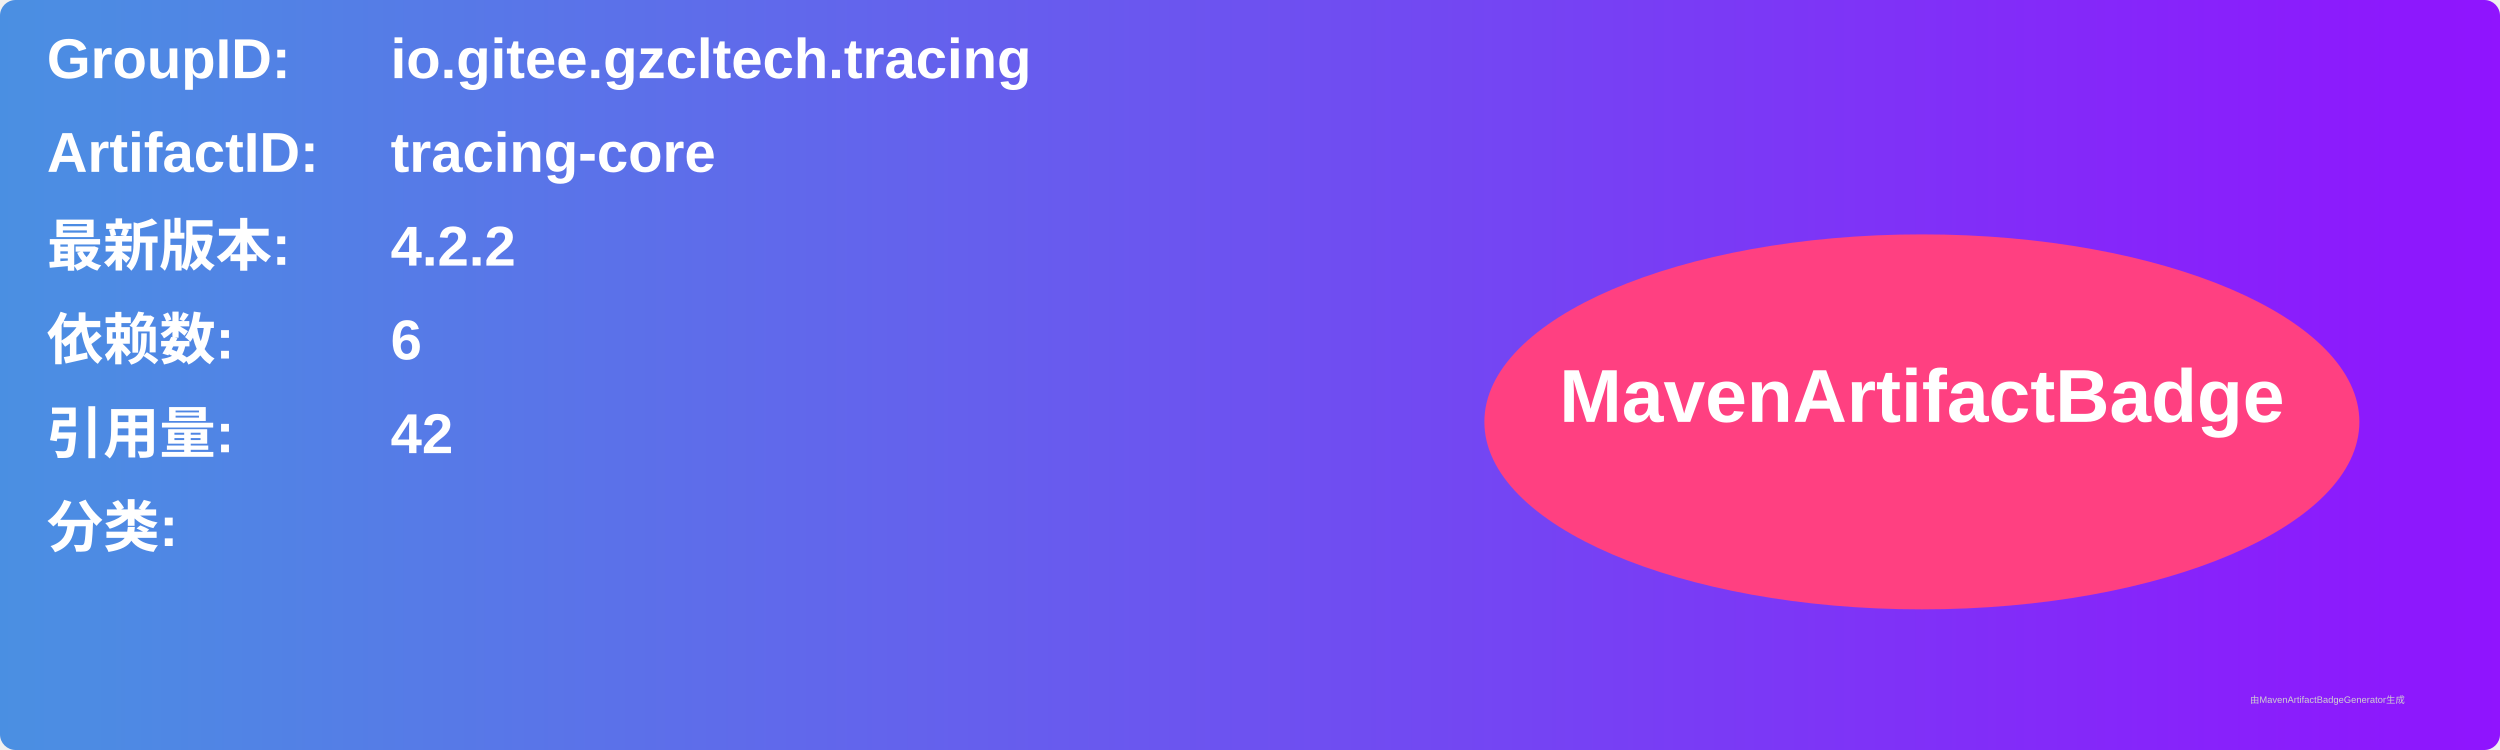
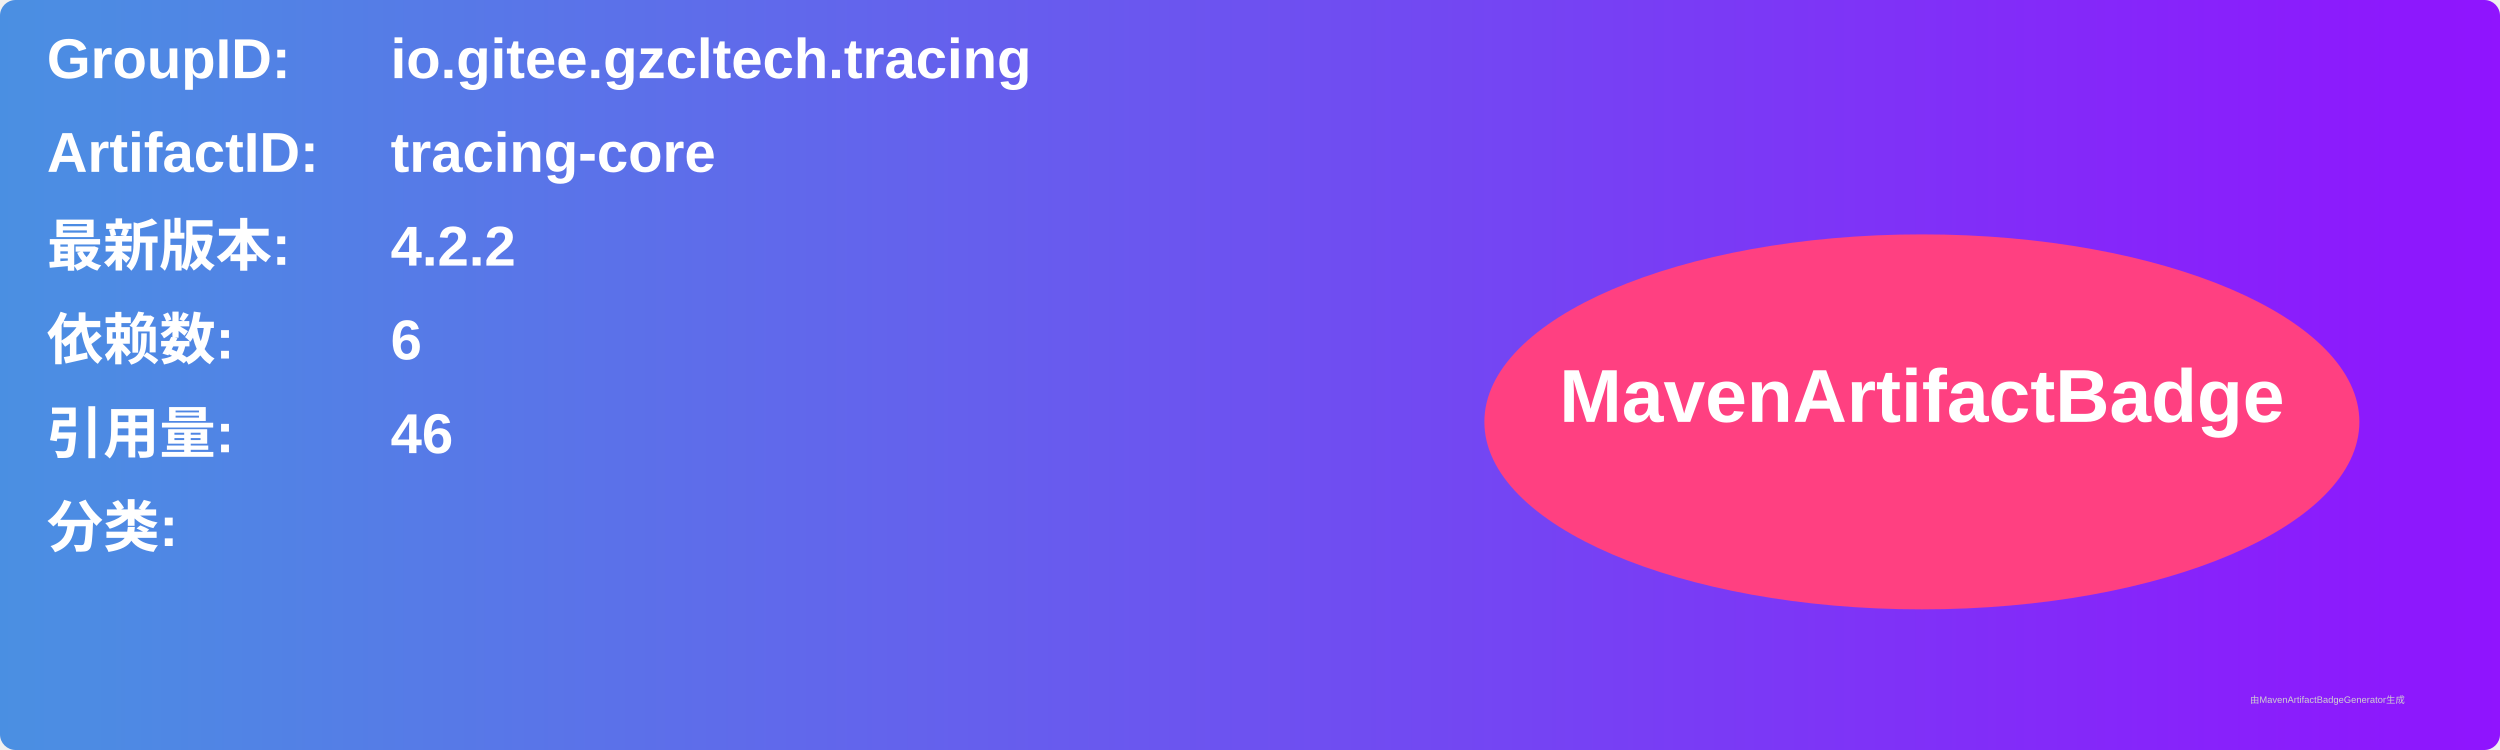
<svg xmlns="http://www.w3.org/2000/svg" width="800" height="240" viewBox="0 0 800 240">
  <linearGradient id="grad" x1="0%" y1="0%" x2="100%" y2="0%">
    <stop offset="0%" stop-color="#4a90e2" />
    <stop offset="100%" stop-color="#9013fe" />
  </linearGradient>
  <rect width="100%" height="100%" rx="5" ry="5" fill="url(#grad)" />
  <g transform="translate(15, 15)">
    <text x="0" y="10" font-family="Arial" font-size="18" fill="white" font-weight="bold" width="260">GroupID:</text>
    <text x="110" y="10" font-family="Arial" font-size="18" fill="white" font-weight="bold" width="460">io.gitee.gzcltech.tracing</text>
    <text x="0" y="40" font-family="Arial" font-size="18" fill="white" font-weight="bold" width="260">ArtifactID:</text>
    <text x="110" y="40" font-family="Arial" font-size="18" fill="white" font-weight="bold" width="460">tracing-core</text>
    <text x="0" y="70" font-family="Arial" font-size="18" fill="white" font-weight="bold">最新版本:</text>
    <text x="110" y="70" font-family="Arial" font-size="18" fill="white" font-weight="bold">
      <tspan font-weight="bold">4.2.2</tspan>
    </text>
    <text x="0" y="100" font-family="Arial" font-size="18" fill="white" font-weight="bold">依赖数: </text>
    <text x="110" y="100" font-family="Arial" font-size="18" fill="white">
      <tspan font-weight="bold">6</tspan>
    </text>
    <text x="0" y="130" font-family="Arial" font-size="18" fill="white" font-weight="bold">引用量: </text>
    <text x="110" y="130" font-family="Arial" font-size="18" fill="white">
-       <tspan font-weight="bold">42</tspan>
+       <tspan font-weight="bold">46</tspan>
    </text>
    <text x="0" y="160" font-family="Arial" font-size="18" fill="white" font-weight="bold">分类:</text>
    <text x="10" y="190" font-family="Arial" font-size="10" fill="white">
      <tspan font-weight="bold" />
    </text>
    <ellipse cx="600" cy="120" rx="140" ry="60" fill="#ff4081" />
    <text x="600" y="120" text-anchor="middle" font-family="Arial" font-size="24" fill="white" font-weight="bold">MavenArtifactBadge</text>
  </g>
  <text x="720" y="225" font-family="Arial" font-size="3" fill="#d0d0d0">由MavenArtifactBadgeGenerator生成</text>
</svg>
